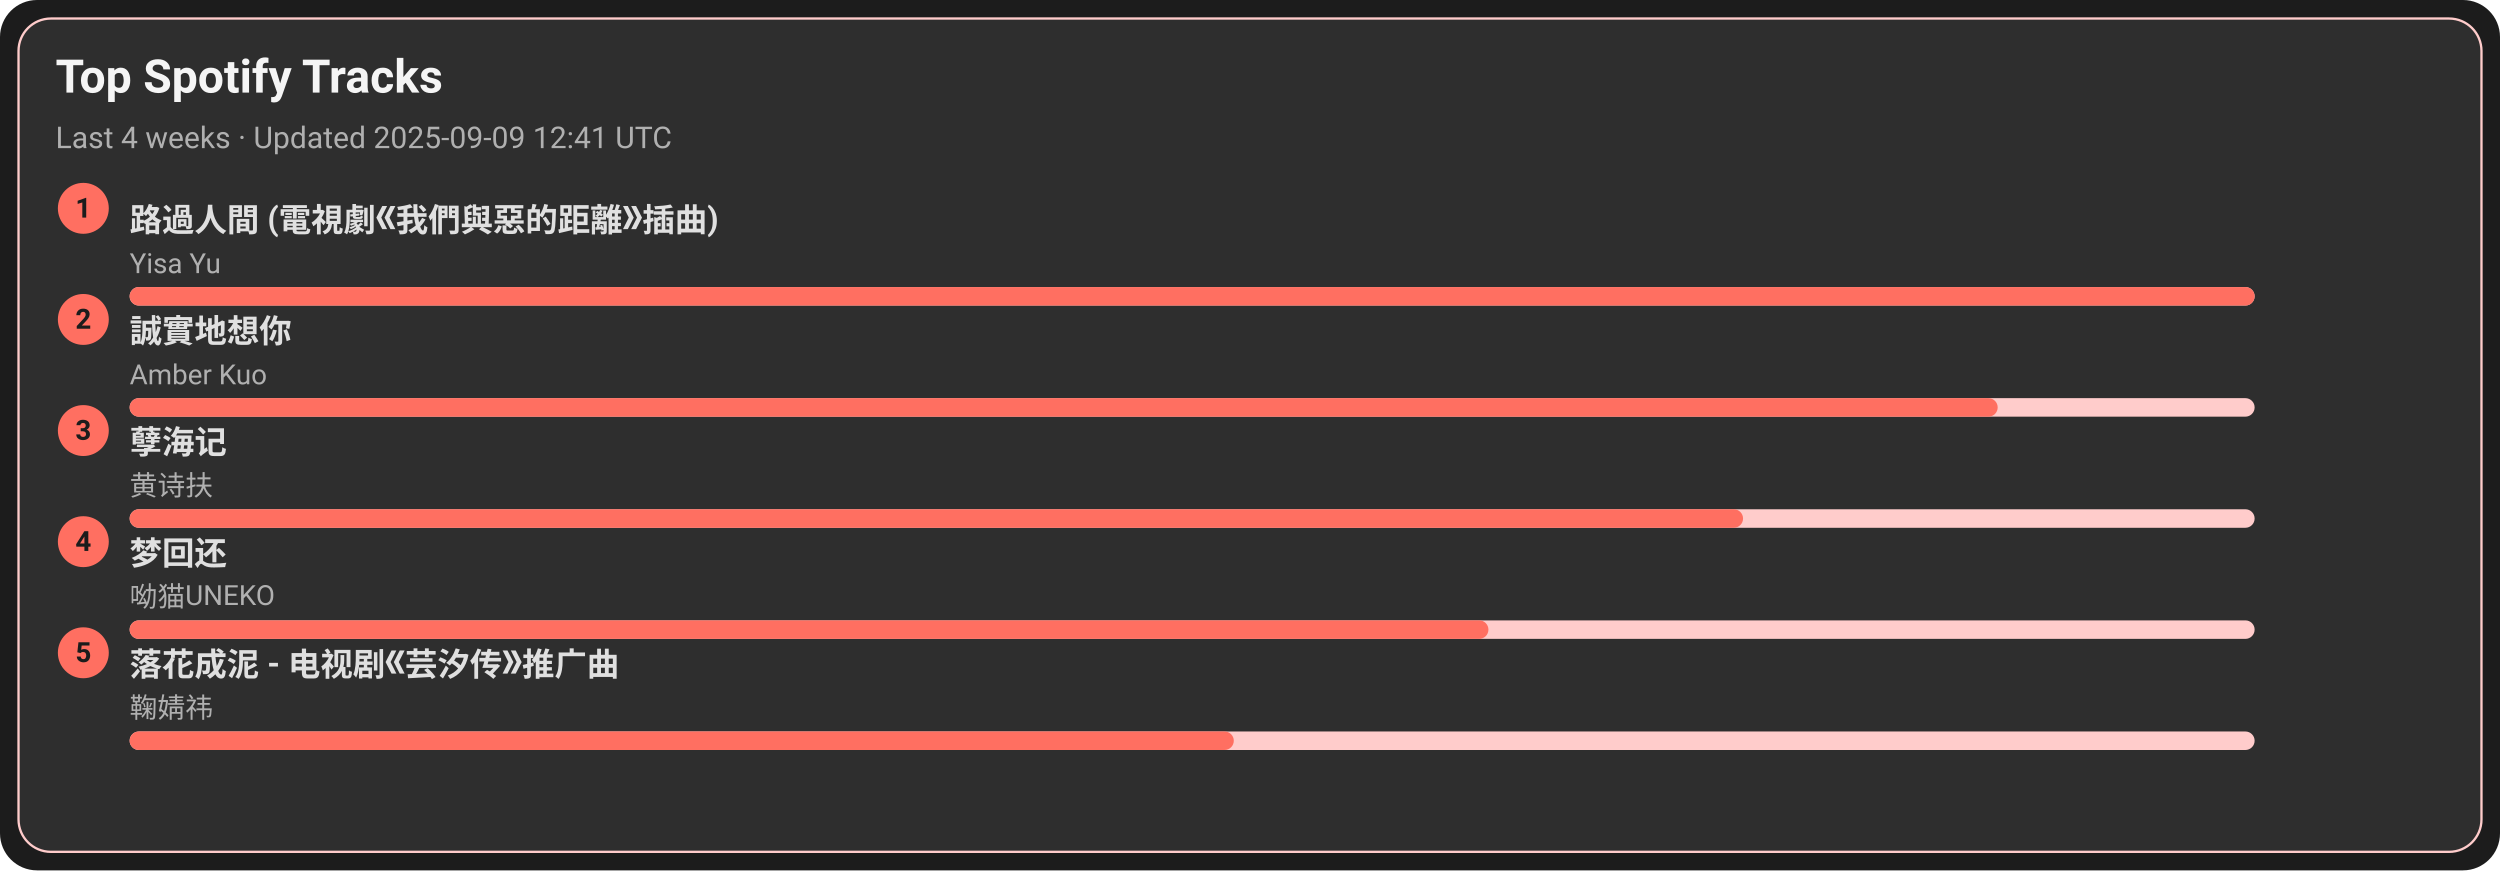
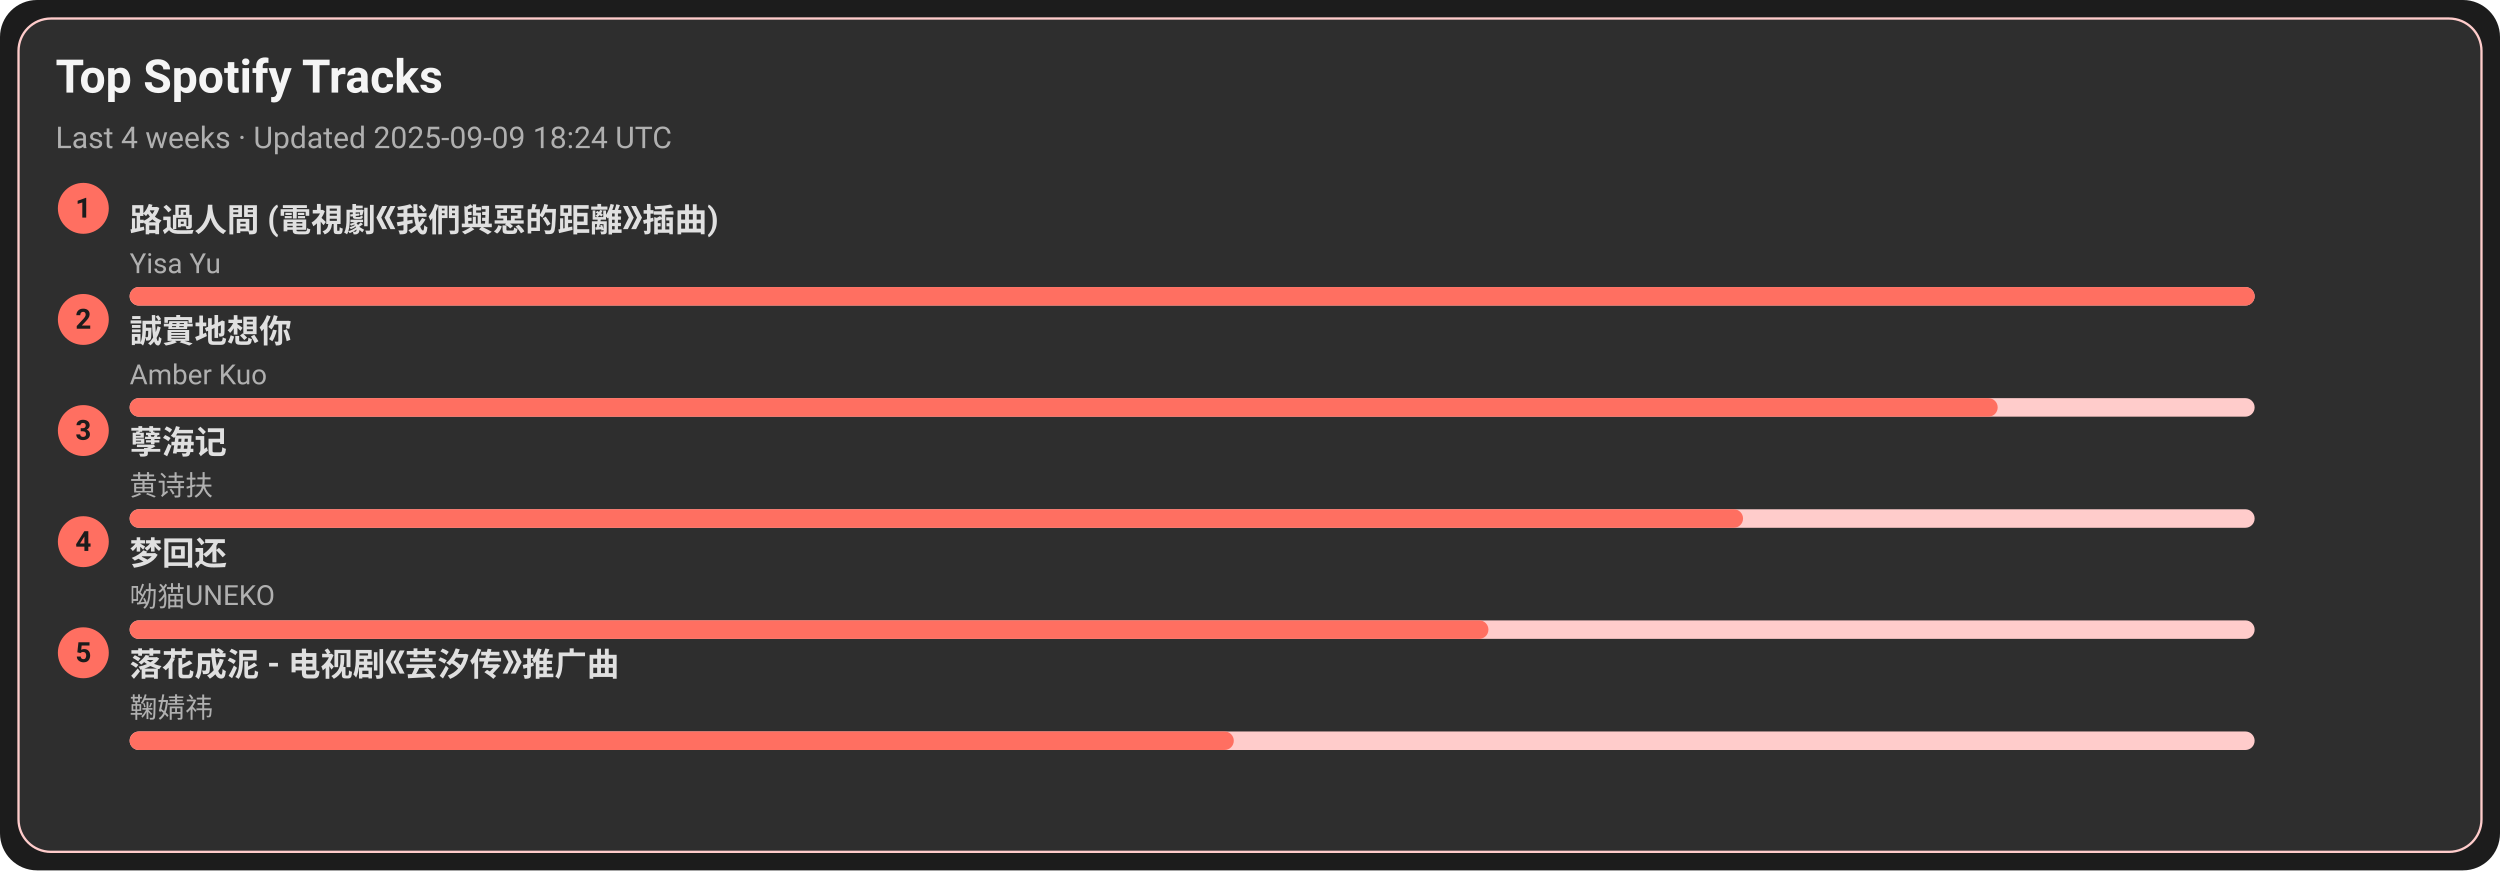
<svg xmlns="http://www.w3.org/2000/svg" width="1080" height="376" viewBox="0 0 1080 376">
  <style>text{font-family:-apple-system,BlinkMacSystemFont,Segoe UI,Roboto,Ubuntu,Helvetica Neue,Arial,Noto Sans,sans-serif}</style>
  <rect width="1080" height="376" rx="16" fill="#1c1c1c" />
  <rect x="8" y="8" width="1064" height="360" rx="14" fill="#2e2e2e" stroke="#ffcccb" />
  <text x="24" y="40" font-size="20" fill="#f5f5f5" font-weight="600">Top Spotify Tracks</text>
-   <text x="24" y="64" font-size="13" fill="#b0b0b0">Last 4 weeks · Updated 2025-09-09 12:41 UTC</text>
+   <text x="24" y="64" font-size="13" fill="#b0b0b0">Last 4 weeks · Updated 2025-09-09 18:24 UTC</text>
  <circle cx="36" cy="90" r="11" fill="#ff6f61" />
  <text x="36" y="94" text-anchor="middle" font-size="12" fill="#1c1c1c" font-weight="700">1</text>
  <a href="https://open.spotify.com/track/1ZSleGniKMWNrWvK5cGALO" target="_blank" rel="noopener noreferrer">
    <text x="56" y="100" font-size="14" fill="#e0e0e0" font-weight="600">路過人間 (電視劇《我們與惡的距離》插曲)</text>
  </a>
  <text x="56" y="118" font-size="12" fill="#b0b0b0">Yisa Yu</text>
  <rect x="56" y="124" width="918" height="8" rx="4" fill="#ffcccb" />
  <rect x="56" y="124" width="918" height="8" rx="4" fill="#ff6f61" />
  <circle cx="36" cy="138" r="11" fill="#ff6f61" />
  <text x="36" y="142" text-anchor="middle" font-size="12" fill="#1c1c1c" font-weight="700">2</text>
  <a href="https://open.spotify.com/track/1SPZzj8QzOwZoAGKXMGLGJ" target="_blank" rel="noopener noreferrer">
    <text x="56" y="148" font-size="14" fill="#e0e0e0" font-weight="600">誠實地想你</text>
  </a>
  <text x="56" y="166" font-size="12" fill="#b0b0b0">Amber Kuo</text>
  <rect x="56" y="172" width="918" height="8" rx="4" fill="#ffcccb" />
  <rect x="56" y="172" width="807" height="8" rx="4" fill="#ff6f61" />
  <circle cx="36" cy="186" r="11" fill="#ff6f61" />
  <text x="36" y="190" text-anchor="middle" font-size="12" fill="#1c1c1c" font-weight="700">3</text>
  <a href="https://open.spotify.com/track/3eIovUMhirNN6btJbpzNqD" target="_blank" rel="noopener noreferrer">
    <text x="56" y="196" font-size="14" fill="#e0e0e0" font-weight="600">孽海记</text>
  </a>
  <text x="56" y="214" font-size="12" fill="#b0b0b0">黄诗扶</text>
  <rect x="56" y="220" width="918" height="8" rx="4" fill="#ffcccb" />
  <rect x="56" y="220" width="697" height="8" rx="4" fill="#ff6f61" />
  <circle cx="36" cy="234" r="11" fill="#ff6f61" />
  <text x="36" y="238" text-anchor="middle" font-size="12" fill="#1c1c1c" font-weight="700">4</text>
  <a href="https://open.spotify.com/track/6jTK3YxlFysC8g0Ye9tbPK" target="_blank" rel="noopener noreferrer">
    <text x="56" y="244" font-size="14" fill="#e0e0e0" font-weight="600">梦回还</text>
  </a>
  <text x="56" y="262" font-size="12" fill="#b0b0b0">呦猫UNEKO</text>
  <rect x="56" y="268" width="918" height="8" rx="4" fill="#ffcccb" />
  <rect x="56" y="268" width="587" height="8" rx="4" fill="#ff6f61" />
  <circle cx="36" cy="282" r="11" fill="#ff6f61" />
  <text x="36" y="286" text-anchor="middle" font-size="12" fill="#1c1c1c" font-weight="700">5</text>
  <a href="https://open.spotify.com/track/3kOZsJz3crGIWWHeoCNa0O" target="_blank" rel="noopener noreferrer">
    <text x="56" y="292" font-size="14" fill="#e0e0e0" font-weight="600">落花成泥 - 电视剧《芸汐传》推广曲</text>
  </a>
  <text x="56" y="310" font-size="12" fill="#b0b0b0">鞠婧祎</text>
  <rect x="56" y="316" width="918" height="8" rx="4" fill="#ffcccb" />
  <rect x="56" y="316" width="477" height="8" rx="4" fill="#ff6f61" />
</svg>
